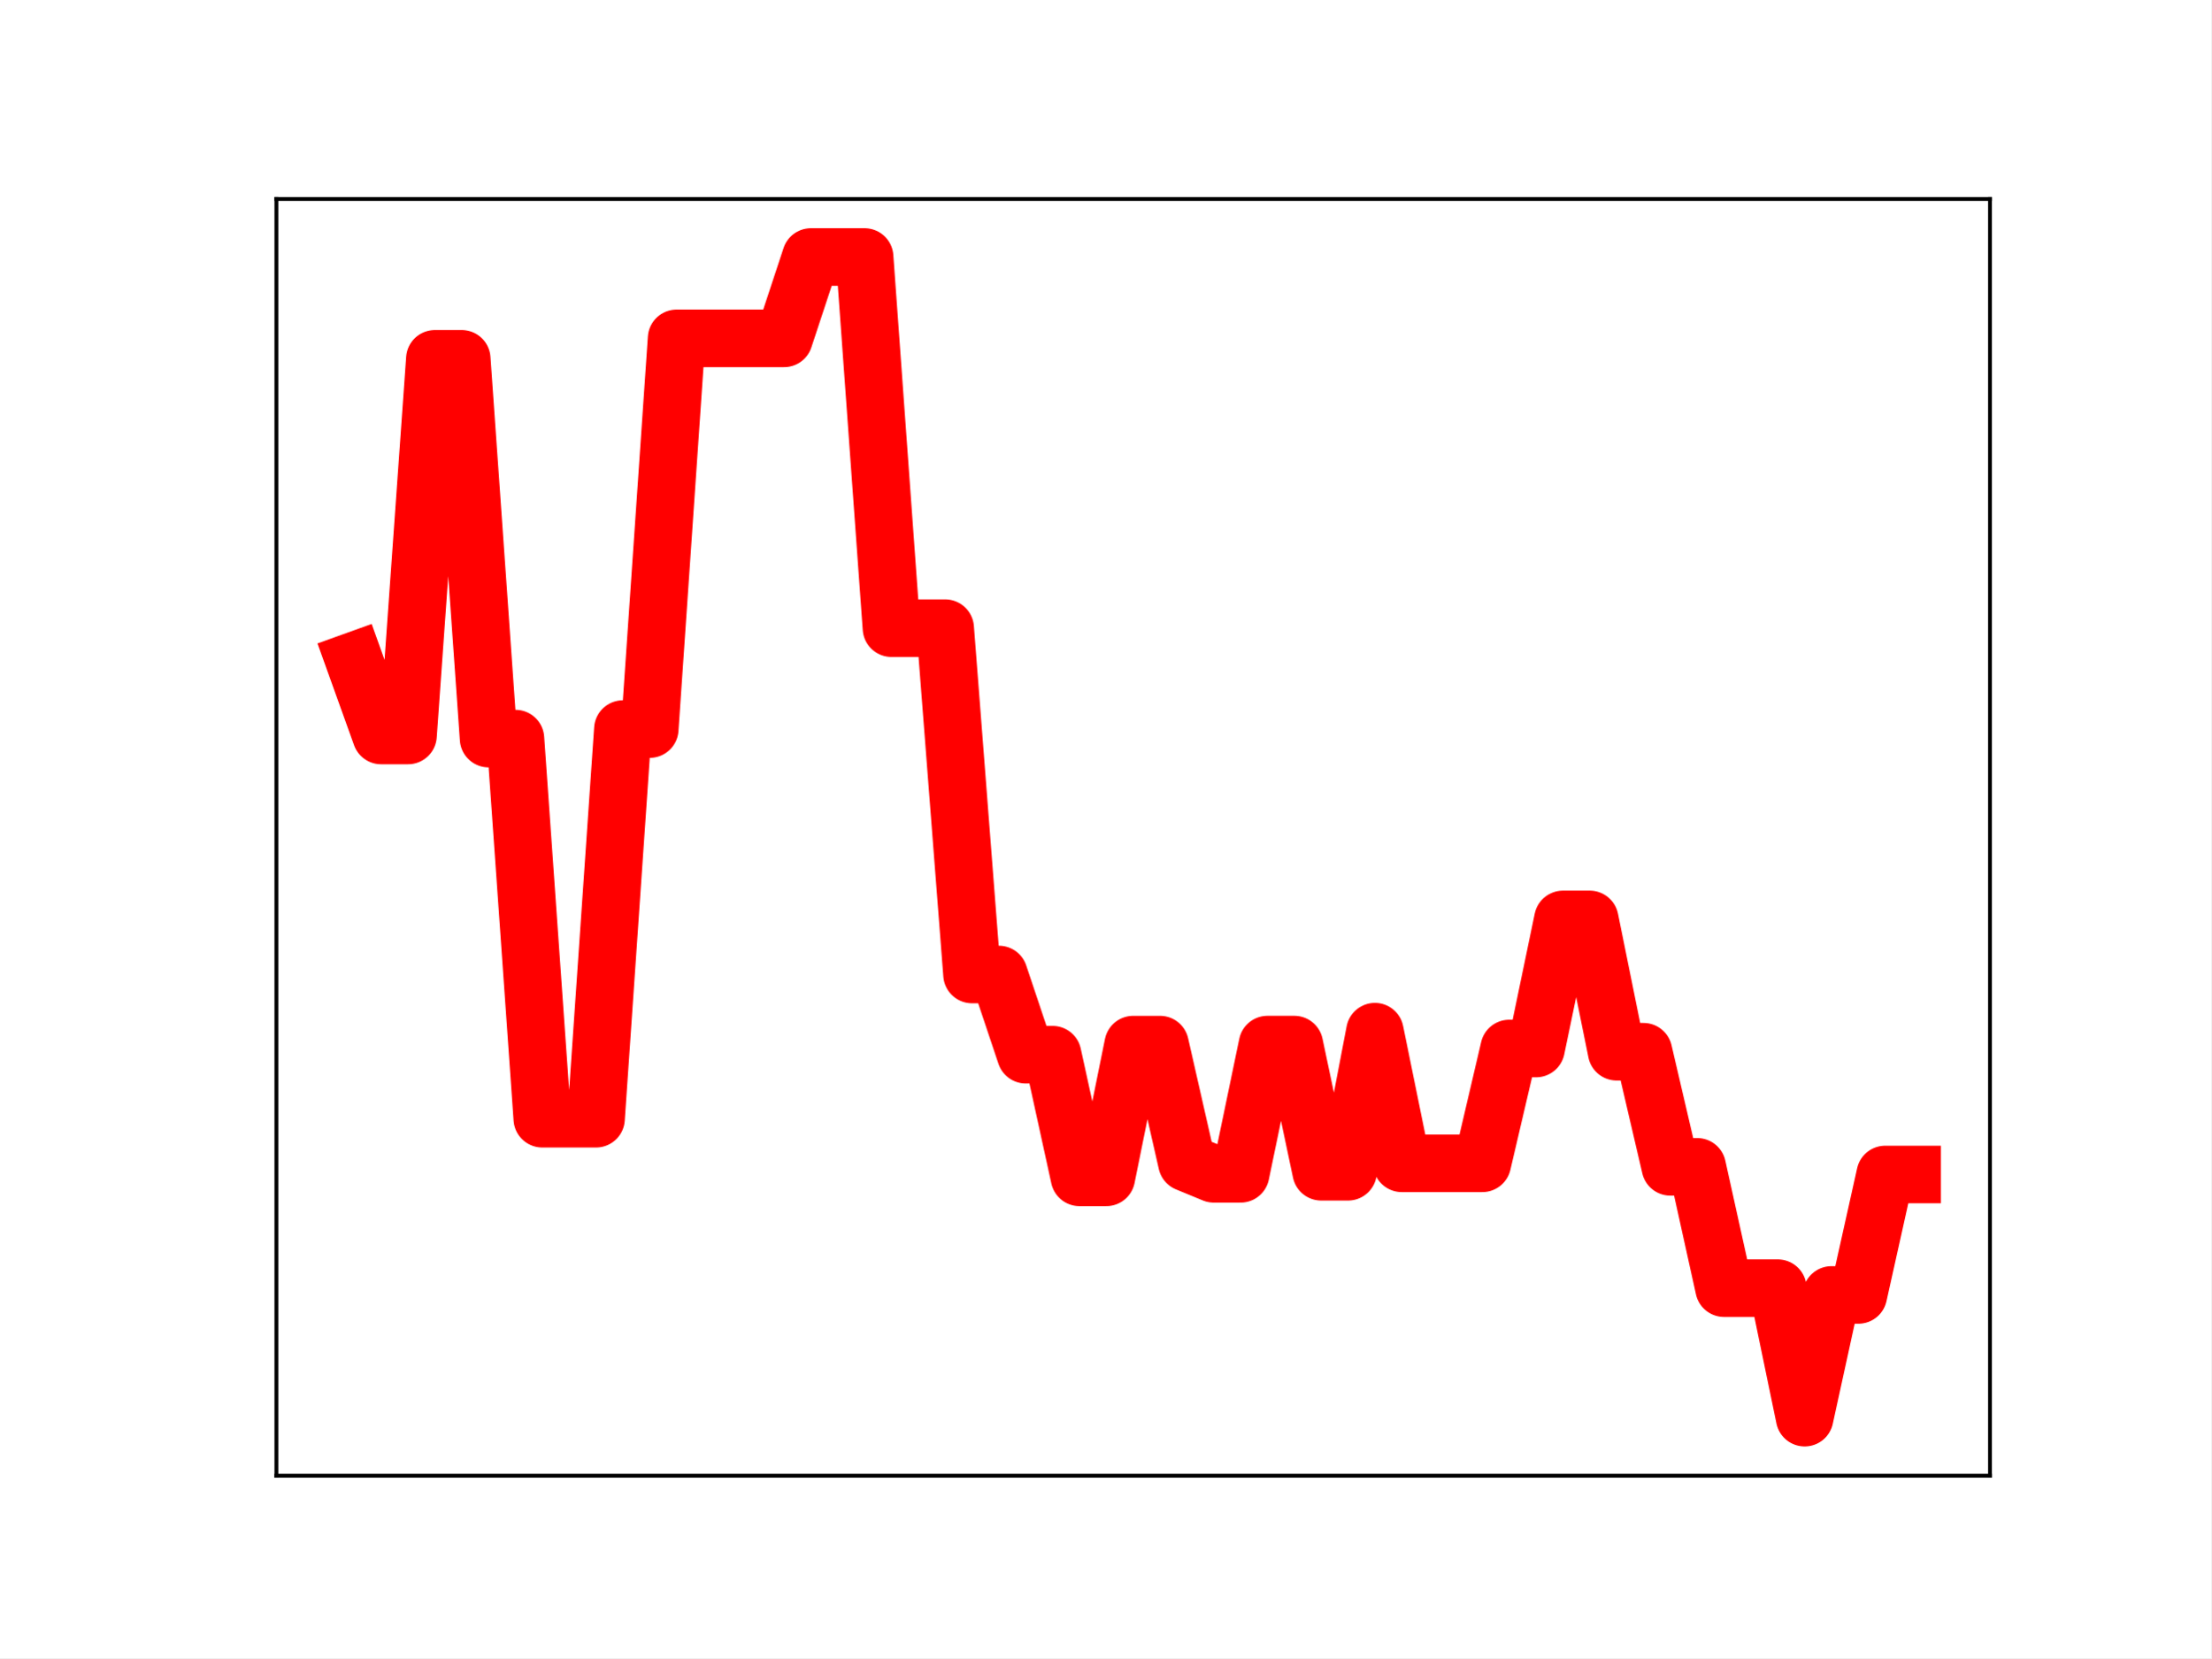
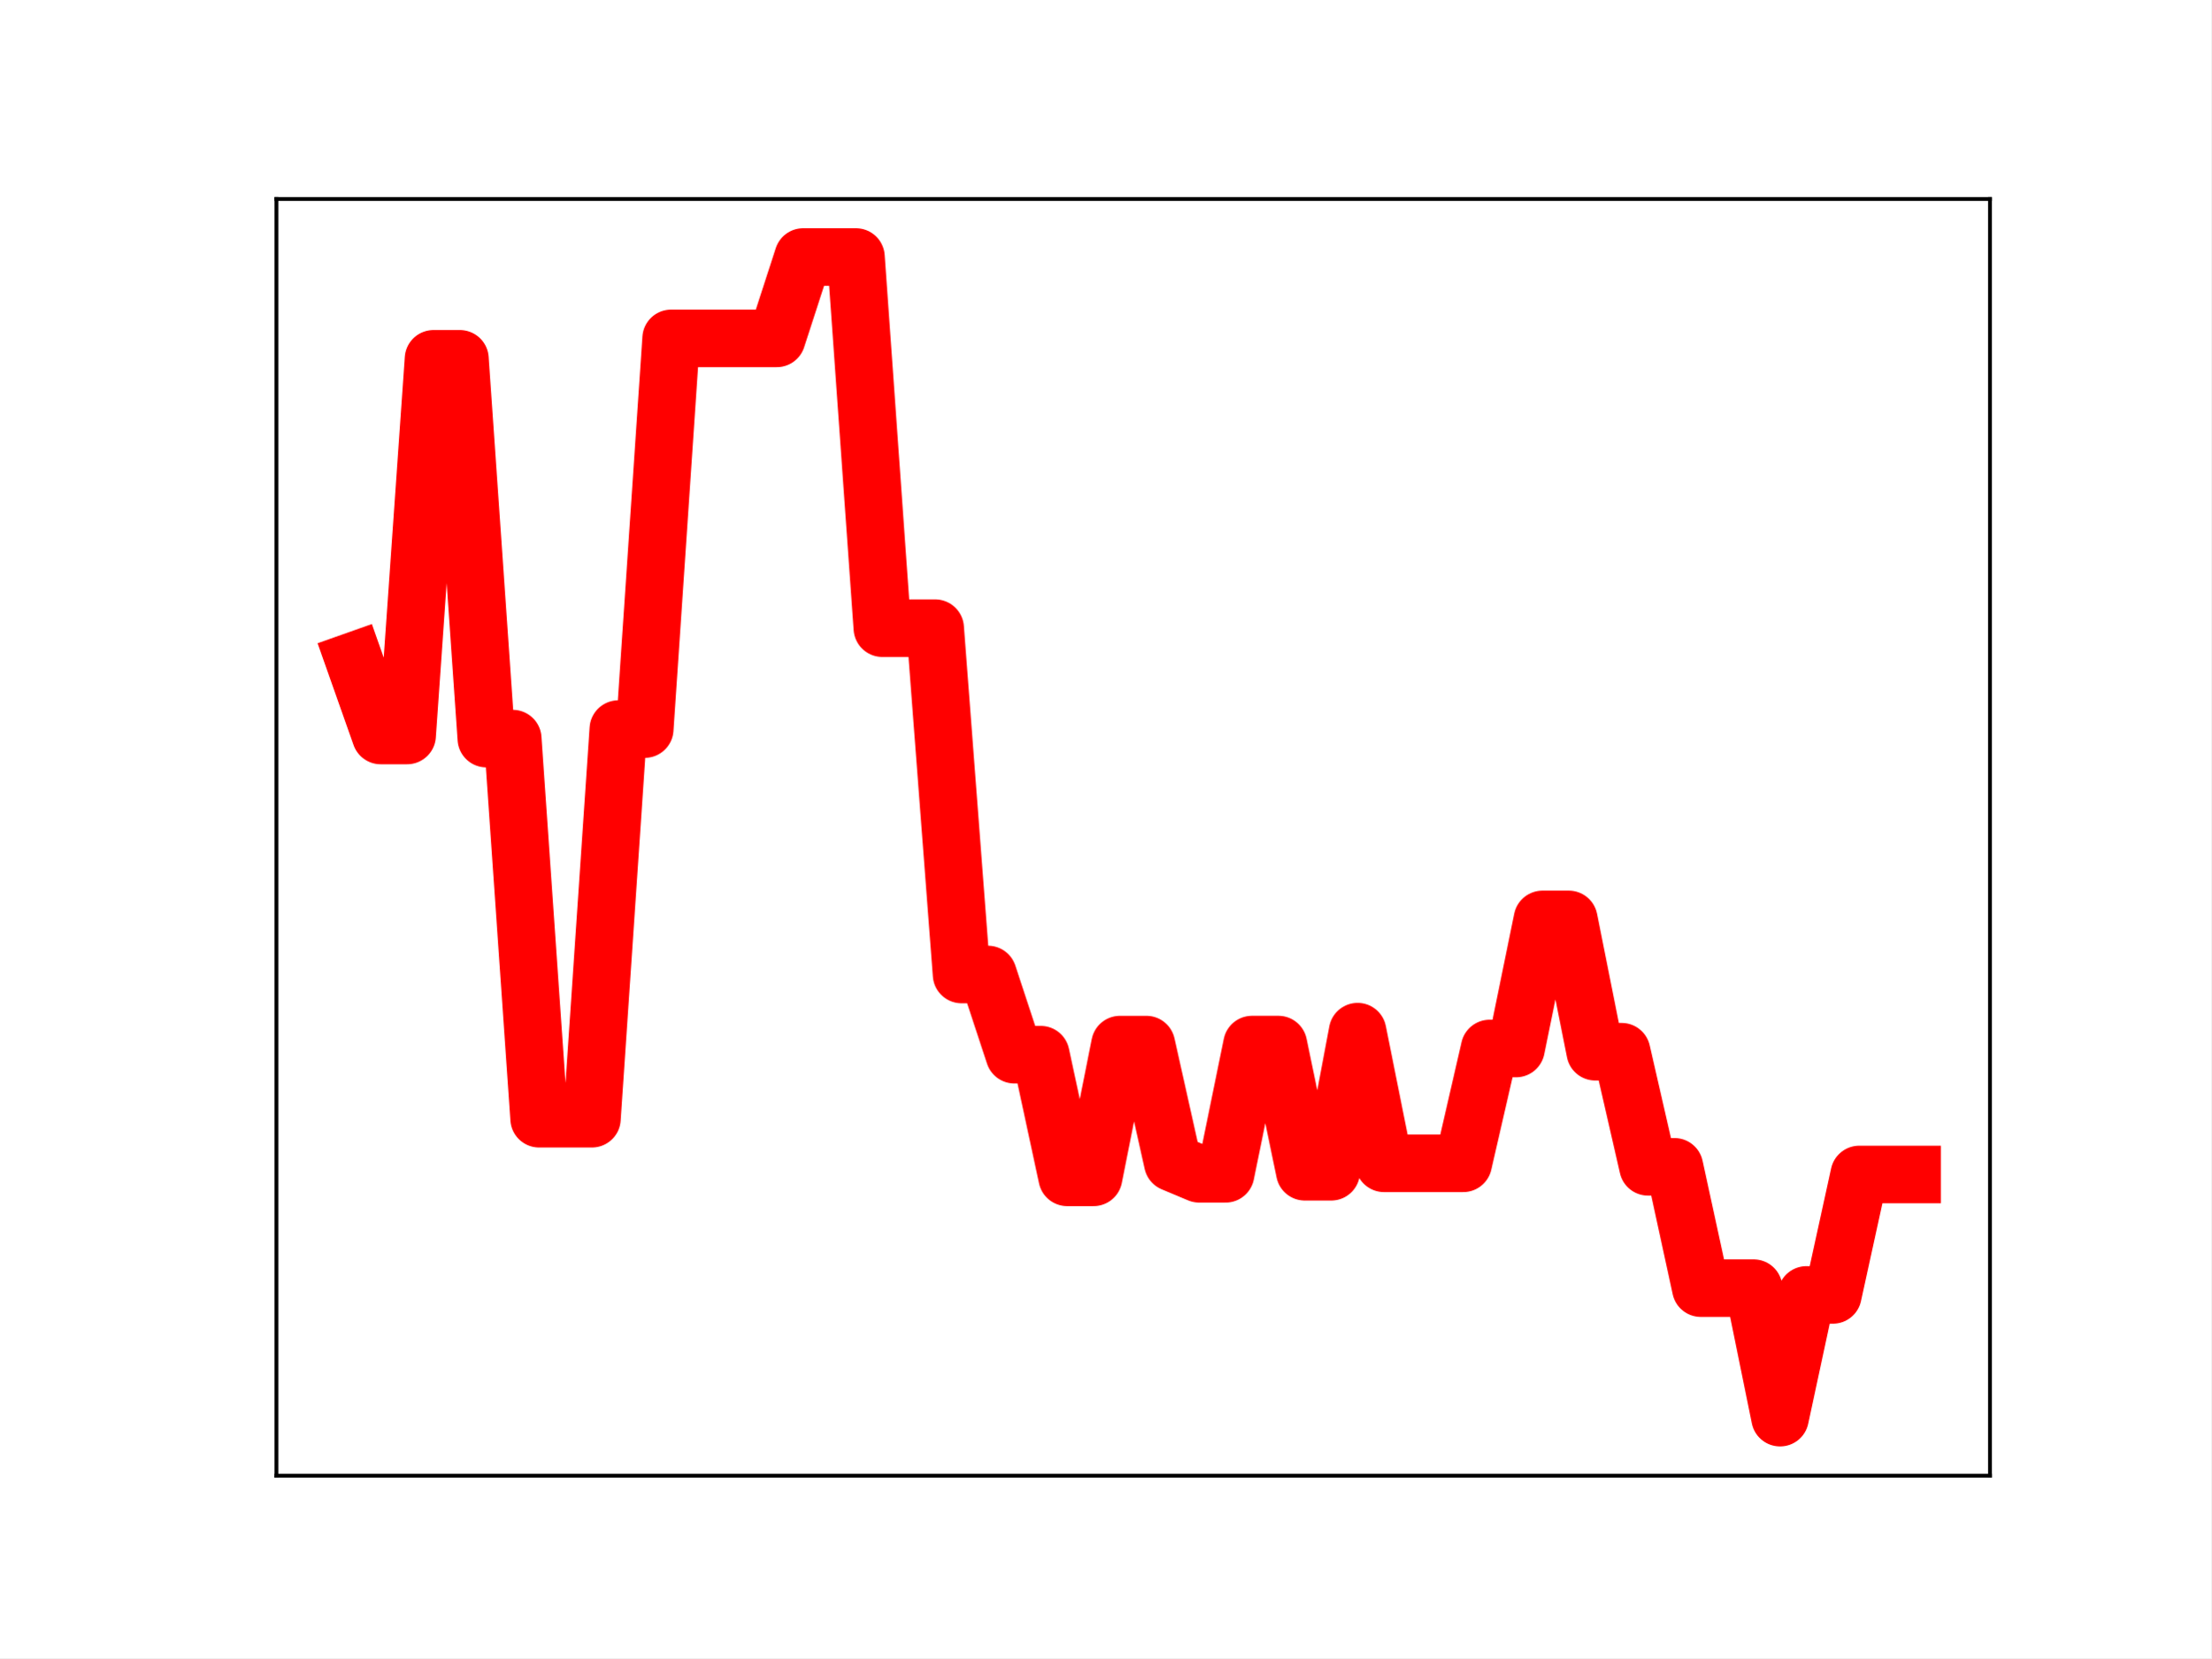
<svg xmlns="http://www.w3.org/2000/svg" xmlns:xlink="http://www.w3.org/1999/xlink" height="345.6pt" version="1.1" viewBox="0 0 460.8 345.6" width="460.8pt">
  <defs>
    <style type="text/css">
*{stroke-linecap:butt;stroke-linejoin:round;}
  </style>
  </defs>
  <g id="figure_1">
    <g id="patch_1">
      <path d="M 0 345.6  L 460.8 345.6  L 460.8 0  L 0 0  z " style="fill:#ffffff;" />
    </g>
    <g id="axes_1">
      <g id="patch_2">
        <path d="M 57.6 307.584  L 414.72 307.584  L 414.72 41.472  L 57.6 41.472  z " style="fill:#ffffff;" />
      </g>
      <g id="line2d_1">
-         <path clip-path="url(#pf534866627)" d="M 73.833 137.728  L 79.43 153.296  L 85.028 153.296  L 90.625 74.787  L 96.223 74.787  L 101.82 153.946  L 107.418 153.946  L 113.015 233.177  L 118.613 233.177  L 124.21 233.177  L 129.808 151.964  L 135.405 151.964  L 141.003 70.525  L 146.6 70.525  L 152.198 70.525  L 157.795 70.525  L 163.393 70.525  L 168.99 53.568  L 174.588 53.568  L 180.185 53.568  L 185.783 130.93  L 191.38 130.93  L 196.978 130.93  L 202.575 203.118  L 208.173 203.118  L 213.77 219.831  L 219.368 219.831  L 224.965 245.396  L 230.563 245.396  L 236.16 217.731  L 241.757 217.731  L 247.355 242.353  L 252.952 244.661  L 258.55 244.661  L 264.147 217.726  L 269.745 217.726  L 275.342 244.232  L 280.94 244.232  L 286.537 215.033  L 292.135 242.471  L 297.732 242.471  L 303.33 242.471  L 308.927 242.471  L 314.525 218.542  L 320.122 218.542  L 325.72 191.639  L 331.317 191.639  L 336.915 219.215  L 342.512 219.215  L 348.11 243.208  L 353.707 243.208  L 359.305 268.498  L 364.902 268.498  L 370.5 268.498  L 376.097 295.488  L 381.695 269.905  L 387.292 269.905  L 392.89 244.801  L 398.487 244.801  " style="fill:none;stroke:#ff0000;stroke-linecap:square;stroke-width:12;" />
+         <path clip-path="url(#p8e08c46c0e)" d="M 73.833 137.728  L 79.335 153.296  L 84.838 153.296  L 90.341 74.787  L 95.843 74.787  L 101.346 153.946  L 106.848 153.946  L 112.351 233.177  L 117.854 233.177  L 123.356 233.177  L 128.859 151.964  L 134.362 151.964  L 139.864 70.525  L 145.367 70.525  L 150.869 70.525  L 156.372 70.525  L 161.875 70.525  L 167.377 53.568  L 172.88 53.568  L 178.382 53.568  L 183.885 130.93  L 189.388 130.93  L 194.89 130.93  L 200.393 203.118  L 205.896 203.118  L 211.398 219.831  L 216.901 219.831  L 222.403 245.396  L 227.906 245.396  L 233.409 217.731  L 238.911 217.731  L 244.414 242.353  L 249.917 244.661  L 255.419 244.661  L 260.922 217.726  L 266.424 217.726  L 271.927 244.232  L 277.43 244.232  L 282.932 215.033  L 288.435 242.471  L 293.938 242.471  L 299.44 242.471  L 304.943 242.471  L 310.445 218.542  L 315.948 218.542  L 321.451 191.639  L 326.953 191.639  L 332.456 219.215  L 337.958 219.215  L 343.461 243.208  L 348.964 243.208  L 354.466 268.498  L 359.969 268.498  L 365.472 268.498  L 370.974 295.488  L 376.477 269.905  L 381.979 269.905  L 387.482 244.801  L 392.985 244.801  L 398.487 244.801  " style="fill:none;stroke:#ff0000;stroke-linecap:square;stroke-width:12;" />
        <defs>
-           <path d="M 0 3  C 0.796 3 1.559 2.684 2.121 2.121  C 2.684 1.559 3 0.796 3 0  C 3 -0.796 2.684 -1.559 2.121 -2.121  C 1.559 -2.684 0.796 -3 0 -3  C -0.796 -3 -1.559 -2.684 -2.121 -2.121  C -2.684 -1.559 -3 -0.796 -3 0  C -3 0.796 -2.684 1.559 -2.121 2.121  C -1.559 2.684 -0.796 3 0 3  z " id="mc8b981d919" style="stroke:#ff0000;" />
+           <path d="M 0 3  C 0.796 3 1.559 2.684 2.121 2.121  C 2.684 1.559 3 0.796 3 0  C 3 -0.796 2.684 -1.559 2.121 -2.121  C 1.559 -2.684 0.796 -3 0 -3  C -0.796 -3 -1.559 -2.684 -2.121 -2.121  C -2.684 -1.559 -3 -0.796 -3 0  C -3 0.796 -2.684 1.559 -2.121 2.121  C -1.559 2.684 -0.796 3 0 3  z " id="m0bbf479a42" style="stroke:#ff0000;" />
        </defs>
-         <g clip-path="url(#pf534866627)">
-           <use style="fill:#ff0000;stroke:#ff0000;" x="73.833" xlink:href="#mc8b981d919" y="137.728" />
-           <use style="fill:#ff0000;stroke:#ff0000;" x="79.43" xlink:href="#mc8b981d919" y="153.296" />
-           <use style="fill:#ff0000;stroke:#ff0000;" x="85.028" xlink:href="#mc8b981d919" y="153.296" />
-           <use style="fill:#ff0000;stroke:#ff0000;" x="90.625" xlink:href="#mc8b981d919" y="74.787" />
-           <use style="fill:#ff0000;stroke:#ff0000;" x="96.223" xlink:href="#mc8b981d919" y="74.787" />
-           <use style="fill:#ff0000;stroke:#ff0000;" x="101.82" xlink:href="#mc8b981d919" y="153.946" />
-           <use style="fill:#ff0000;stroke:#ff0000;" x="107.418" xlink:href="#mc8b981d919" y="153.946" />
-           <use style="fill:#ff0000;stroke:#ff0000;" x="113.015" xlink:href="#mc8b981d919" y="233.177" />
-           <use style="fill:#ff0000;stroke:#ff0000;" x="118.613" xlink:href="#mc8b981d919" y="233.177" />
-           <use style="fill:#ff0000;stroke:#ff0000;" x="124.21" xlink:href="#mc8b981d919" y="233.177" />
-           <use style="fill:#ff0000;stroke:#ff0000;" x="129.808" xlink:href="#mc8b981d919" y="151.964" />
-           <use style="fill:#ff0000;stroke:#ff0000;" x="135.405" xlink:href="#mc8b981d919" y="151.964" />
-           <use style="fill:#ff0000;stroke:#ff0000;" x="141.003" xlink:href="#mc8b981d919" y="70.525" />
-           <use style="fill:#ff0000;stroke:#ff0000;" x="146.6" xlink:href="#mc8b981d919" y="70.525" />
-           <use style="fill:#ff0000;stroke:#ff0000;" x="152.198" xlink:href="#mc8b981d919" y="70.525" />
-           <use style="fill:#ff0000;stroke:#ff0000;" x="157.795" xlink:href="#mc8b981d919" y="70.525" />
-           <use style="fill:#ff0000;stroke:#ff0000;" x="163.393" xlink:href="#mc8b981d919" y="70.525" />
-           <use style="fill:#ff0000;stroke:#ff0000;" x="168.99" xlink:href="#mc8b981d919" y="53.568" />
-           <use style="fill:#ff0000;stroke:#ff0000;" x="174.588" xlink:href="#mc8b981d919" y="53.568" />
-           <use style="fill:#ff0000;stroke:#ff0000;" x="180.185" xlink:href="#mc8b981d919" y="53.568" />
-           <use style="fill:#ff0000;stroke:#ff0000;" x="185.783" xlink:href="#mc8b981d919" y="130.93" />
-           <use style="fill:#ff0000;stroke:#ff0000;" x="191.38" xlink:href="#mc8b981d919" y="130.93" />
-           <use style="fill:#ff0000;stroke:#ff0000;" x="196.978" xlink:href="#mc8b981d919" y="130.93" />
-           <use style="fill:#ff0000;stroke:#ff0000;" x="202.575" xlink:href="#mc8b981d919" y="203.118" />
-           <use style="fill:#ff0000;stroke:#ff0000;" x="208.173" xlink:href="#mc8b981d919" y="203.118" />
-           <use style="fill:#ff0000;stroke:#ff0000;" x="213.77" xlink:href="#mc8b981d919" y="219.831" />
-           <use style="fill:#ff0000;stroke:#ff0000;" x="219.368" xlink:href="#mc8b981d919" y="219.831" />
-           <use style="fill:#ff0000;stroke:#ff0000;" x="224.965" xlink:href="#mc8b981d919" y="245.396" />
-           <use style="fill:#ff0000;stroke:#ff0000;" x="230.563" xlink:href="#mc8b981d919" y="245.396" />
-           <use style="fill:#ff0000;stroke:#ff0000;" x="236.16" xlink:href="#mc8b981d919" y="217.731" />
-           <use style="fill:#ff0000;stroke:#ff0000;" x="241.757" xlink:href="#mc8b981d919" y="217.731" />
-           <use style="fill:#ff0000;stroke:#ff0000;" x="247.355" xlink:href="#mc8b981d919" y="242.353" />
-           <use style="fill:#ff0000;stroke:#ff0000;" x="252.952" xlink:href="#mc8b981d919" y="244.661" />
-           <use style="fill:#ff0000;stroke:#ff0000;" x="258.55" xlink:href="#mc8b981d919" y="244.661" />
-           <use style="fill:#ff0000;stroke:#ff0000;" x="264.147" xlink:href="#mc8b981d919" y="217.726" />
-           <use style="fill:#ff0000;stroke:#ff0000;" x="269.745" xlink:href="#mc8b981d919" y="217.726" />
-           <use style="fill:#ff0000;stroke:#ff0000;" x="275.342" xlink:href="#mc8b981d919" y="244.232" />
-           <use style="fill:#ff0000;stroke:#ff0000;" x="280.94" xlink:href="#mc8b981d919" y="244.232" />
-           <use style="fill:#ff0000;stroke:#ff0000;" x="286.537" xlink:href="#mc8b981d919" y="215.033" />
-           <use style="fill:#ff0000;stroke:#ff0000;" x="292.135" xlink:href="#mc8b981d919" y="242.471" />
-           <use style="fill:#ff0000;stroke:#ff0000;" x="297.732" xlink:href="#mc8b981d919" y="242.471" />
-           <use style="fill:#ff0000;stroke:#ff0000;" x="303.33" xlink:href="#mc8b981d919" y="242.471" />
-           <use style="fill:#ff0000;stroke:#ff0000;" x="308.927" xlink:href="#mc8b981d919" y="242.471" />
-           <use style="fill:#ff0000;stroke:#ff0000;" x="314.525" xlink:href="#mc8b981d919" y="218.542" />
-           <use style="fill:#ff0000;stroke:#ff0000;" x="320.122" xlink:href="#mc8b981d919" y="218.542" />
-           <use style="fill:#ff0000;stroke:#ff0000;" x="325.72" xlink:href="#mc8b981d919" y="191.639" />
-           <use style="fill:#ff0000;stroke:#ff0000;" x="331.317" xlink:href="#mc8b981d919" y="191.639" />
-           <use style="fill:#ff0000;stroke:#ff0000;" x="336.915" xlink:href="#mc8b981d919" y="219.215" />
-           <use style="fill:#ff0000;stroke:#ff0000;" x="342.512" xlink:href="#mc8b981d919" y="219.215" />
-           <use style="fill:#ff0000;stroke:#ff0000;" x="348.11" xlink:href="#mc8b981d919" y="243.208" />
-           <use style="fill:#ff0000;stroke:#ff0000;" x="353.707" xlink:href="#mc8b981d919" y="243.208" />
-           <use style="fill:#ff0000;stroke:#ff0000;" x="359.305" xlink:href="#mc8b981d919" y="268.498" />
-           <use style="fill:#ff0000;stroke:#ff0000;" x="364.902" xlink:href="#mc8b981d919" y="268.498" />
-           <use style="fill:#ff0000;stroke:#ff0000;" x="370.5" xlink:href="#mc8b981d919" y="268.498" />
-           <use style="fill:#ff0000;stroke:#ff0000;" x="376.097" xlink:href="#mc8b981d919" y="295.488" />
-           <use style="fill:#ff0000;stroke:#ff0000;" x="381.695" xlink:href="#mc8b981d919" y="269.905" />
-           <use style="fill:#ff0000;stroke:#ff0000;" x="387.292" xlink:href="#mc8b981d919" y="269.905" />
-           <use style="fill:#ff0000;stroke:#ff0000;" x="392.89" xlink:href="#mc8b981d919" y="244.801" />
-           <use style="fill:#ff0000;stroke:#ff0000;" x="398.487" xlink:href="#mc8b981d919" y="244.801" />
+         <g clip-path="url(#p8e08c46c0e)">
+           <use style="fill:#ff0000;stroke:#ff0000;" x="73.833" xlink:href="#m0bbf479a42" y="137.728" />
+           <use style="fill:#ff0000;stroke:#ff0000;" x="79.335" xlink:href="#m0bbf479a42" y="153.296" />
+           <use style="fill:#ff0000;stroke:#ff0000;" x="84.838" xlink:href="#m0bbf479a42" y="153.296" />
+           <use style="fill:#ff0000;stroke:#ff0000;" x="90.341" xlink:href="#m0bbf479a42" y="74.787" />
+           <use style="fill:#ff0000;stroke:#ff0000;" x="95.843" xlink:href="#m0bbf479a42" y="74.787" />
+           <use style="fill:#ff0000;stroke:#ff0000;" x="101.346" xlink:href="#m0bbf479a42" y="153.946" />
+           <use style="fill:#ff0000;stroke:#ff0000;" x="106.848" xlink:href="#m0bbf479a42" y="153.946" />
+           <use style="fill:#ff0000;stroke:#ff0000;" x="112.351" xlink:href="#m0bbf479a42" y="233.177" />
+           <use style="fill:#ff0000;stroke:#ff0000;" x="117.854" xlink:href="#m0bbf479a42" y="233.177" />
+           <use style="fill:#ff0000;stroke:#ff0000;" x="123.356" xlink:href="#m0bbf479a42" y="233.177" />
+           <use style="fill:#ff0000;stroke:#ff0000;" x="128.859" xlink:href="#m0bbf479a42" y="151.964" />
+           <use style="fill:#ff0000;stroke:#ff0000;" x="134.362" xlink:href="#m0bbf479a42" y="151.964" />
+           <use style="fill:#ff0000;stroke:#ff0000;" x="139.864" xlink:href="#m0bbf479a42" y="70.525" />
+           <use style="fill:#ff0000;stroke:#ff0000;" x="145.367" xlink:href="#m0bbf479a42" y="70.525" />
+           <use style="fill:#ff0000;stroke:#ff0000;" x="150.869" xlink:href="#m0bbf479a42" y="70.525" />
+           <use style="fill:#ff0000;stroke:#ff0000;" x="156.372" xlink:href="#m0bbf479a42" y="70.525" />
+           <use style="fill:#ff0000;stroke:#ff0000;" x="161.875" xlink:href="#m0bbf479a42" y="70.525" />
+           <use style="fill:#ff0000;stroke:#ff0000;" x="167.377" xlink:href="#m0bbf479a42" y="53.568" />
+           <use style="fill:#ff0000;stroke:#ff0000;" x="172.88" xlink:href="#m0bbf479a42" y="53.568" />
+           <use style="fill:#ff0000;stroke:#ff0000;" x="178.382" xlink:href="#m0bbf479a42" y="53.568" />
+           <use style="fill:#ff0000;stroke:#ff0000;" x="183.885" xlink:href="#m0bbf479a42" y="130.93" />
+           <use style="fill:#ff0000;stroke:#ff0000;" x="189.388" xlink:href="#m0bbf479a42" y="130.93" />
+           <use style="fill:#ff0000;stroke:#ff0000;" x="194.89" xlink:href="#m0bbf479a42" y="130.93" />
+           <use style="fill:#ff0000;stroke:#ff0000;" x="200.393" xlink:href="#m0bbf479a42" y="203.118" />
+           <use style="fill:#ff0000;stroke:#ff0000;" x="205.896" xlink:href="#m0bbf479a42" y="203.118" />
+           <use style="fill:#ff0000;stroke:#ff0000;" x="211.398" xlink:href="#m0bbf479a42" y="219.831" />
+           <use style="fill:#ff0000;stroke:#ff0000;" x="216.901" xlink:href="#m0bbf479a42" y="219.831" />
+           <use style="fill:#ff0000;stroke:#ff0000;" x="222.403" xlink:href="#m0bbf479a42" y="245.396" />
+           <use style="fill:#ff0000;stroke:#ff0000;" x="227.906" xlink:href="#m0bbf479a42" y="245.396" />
+           <use style="fill:#ff0000;stroke:#ff0000;" x="233.409" xlink:href="#m0bbf479a42" y="217.731" />
+           <use style="fill:#ff0000;stroke:#ff0000;" x="238.911" xlink:href="#m0bbf479a42" y="217.731" />
+           <use style="fill:#ff0000;stroke:#ff0000;" x="244.414" xlink:href="#m0bbf479a42" y="242.353" />
+           <use style="fill:#ff0000;stroke:#ff0000;" x="249.917" xlink:href="#m0bbf479a42" y="244.661" />
+           <use style="fill:#ff0000;stroke:#ff0000;" x="255.419" xlink:href="#m0bbf479a42" y="244.661" />
+           <use style="fill:#ff0000;stroke:#ff0000;" x="260.922" xlink:href="#m0bbf479a42" y="217.726" />
+           <use style="fill:#ff0000;stroke:#ff0000;" x="266.424" xlink:href="#m0bbf479a42" y="217.726" />
+           <use style="fill:#ff0000;stroke:#ff0000;" x="271.927" xlink:href="#m0bbf479a42" y="244.232" />
+           <use style="fill:#ff0000;stroke:#ff0000;" x="277.43" xlink:href="#m0bbf479a42" y="244.232" />
+           <use style="fill:#ff0000;stroke:#ff0000;" x="282.932" xlink:href="#m0bbf479a42" y="215.033" />
+           <use style="fill:#ff0000;stroke:#ff0000;" x="288.435" xlink:href="#m0bbf479a42" y="242.471" />
+           <use style="fill:#ff0000;stroke:#ff0000;" x="293.938" xlink:href="#m0bbf479a42" y="242.471" />
+           <use style="fill:#ff0000;stroke:#ff0000;" x="299.44" xlink:href="#m0bbf479a42" y="242.471" />
+           <use style="fill:#ff0000;stroke:#ff0000;" x="304.943" xlink:href="#m0bbf479a42" y="242.471" />
+           <use style="fill:#ff0000;stroke:#ff0000;" x="310.445" xlink:href="#m0bbf479a42" y="218.542" />
+           <use style="fill:#ff0000;stroke:#ff0000;" x="315.948" xlink:href="#m0bbf479a42" y="218.542" />
+           <use style="fill:#ff0000;stroke:#ff0000;" x="321.451" xlink:href="#m0bbf479a42" y="191.639" />
+           <use style="fill:#ff0000;stroke:#ff0000;" x="326.953" xlink:href="#m0bbf479a42" y="191.639" />
+           <use style="fill:#ff0000;stroke:#ff0000;" x="332.456" xlink:href="#m0bbf479a42" y="219.215" />
+           <use style="fill:#ff0000;stroke:#ff0000;" x="337.958" xlink:href="#m0bbf479a42" y="219.215" />
+           <use style="fill:#ff0000;stroke:#ff0000;" x="343.461" xlink:href="#m0bbf479a42" y="243.208" />
+           <use style="fill:#ff0000;stroke:#ff0000;" x="348.964" xlink:href="#m0bbf479a42" y="243.208" />
+           <use style="fill:#ff0000;stroke:#ff0000;" x="354.466" xlink:href="#m0bbf479a42" y="268.498" />
+           <use style="fill:#ff0000;stroke:#ff0000;" x="359.969" xlink:href="#m0bbf479a42" y="268.498" />
+           <use style="fill:#ff0000;stroke:#ff0000;" x="365.472" xlink:href="#m0bbf479a42" y="268.498" />
+           <use style="fill:#ff0000;stroke:#ff0000;" x="370.974" xlink:href="#m0bbf479a42" y="295.488" />
+           <use style="fill:#ff0000;stroke:#ff0000;" x="376.477" xlink:href="#m0bbf479a42" y="269.905" />
+           <use style="fill:#ff0000;stroke:#ff0000;" x="381.979" xlink:href="#m0bbf479a42" y="269.905" />
+           <use style="fill:#ff0000;stroke:#ff0000;" x="387.482" xlink:href="#m0bbf479a42" y="244.801" />
+           <use style="fill:#ff0000;stroke:#ff0000;" x="392.985" xlink:href="#m0bbf479a42" y="244.801" />
+           <use style="fill:#ff0000;stroke:#ff0000;" x="398.487" xlink:href="#m0bbf479a42" y="244.801" />
        </g>
      </g>
      <g id="patch_3">
        <path d="M 57.6 307.584  L 57.6 41.472  " style="fill:none;stroke:#000000;stroke-linecap:square;stroke-linejoin:miter;stroke-width:0.8;" />
      </g>
      <g id="patch_4">
        <path d="M 414.72 307.584  L 414.72 41.472  " style="fill:none;stroke:#000000;stroke-linecap:square;stroke-linejoin:miter;stroke-width:0.8;" />
      </g>
      <g id="patch_5">
        <path d="M 57.6 307.584  L 414.72 307.584  " style="fill:none;stroke:#000000;stroke-linecap:square;stroke-linejoin:miter;stroke-width:0.8;" />
      </g>
      <g id="patch_6">
        <path d="M 57.6 41.472  L 414.72 41.472  " style="fill:none;stroke:#000000;stroke-linecap:square;stroke-linejoin:miter;stroke-width:0.8;" />
      </g>
    </g>
  </g>
  <defs>
-     <clipPath id="pf534866627">
+     <clipPath id="p8e08c46c0e">
      <rect height="266.112" width="357.12" x="57.6" y="41.472" />
    </clipPath>
  </defs>
</svg>
